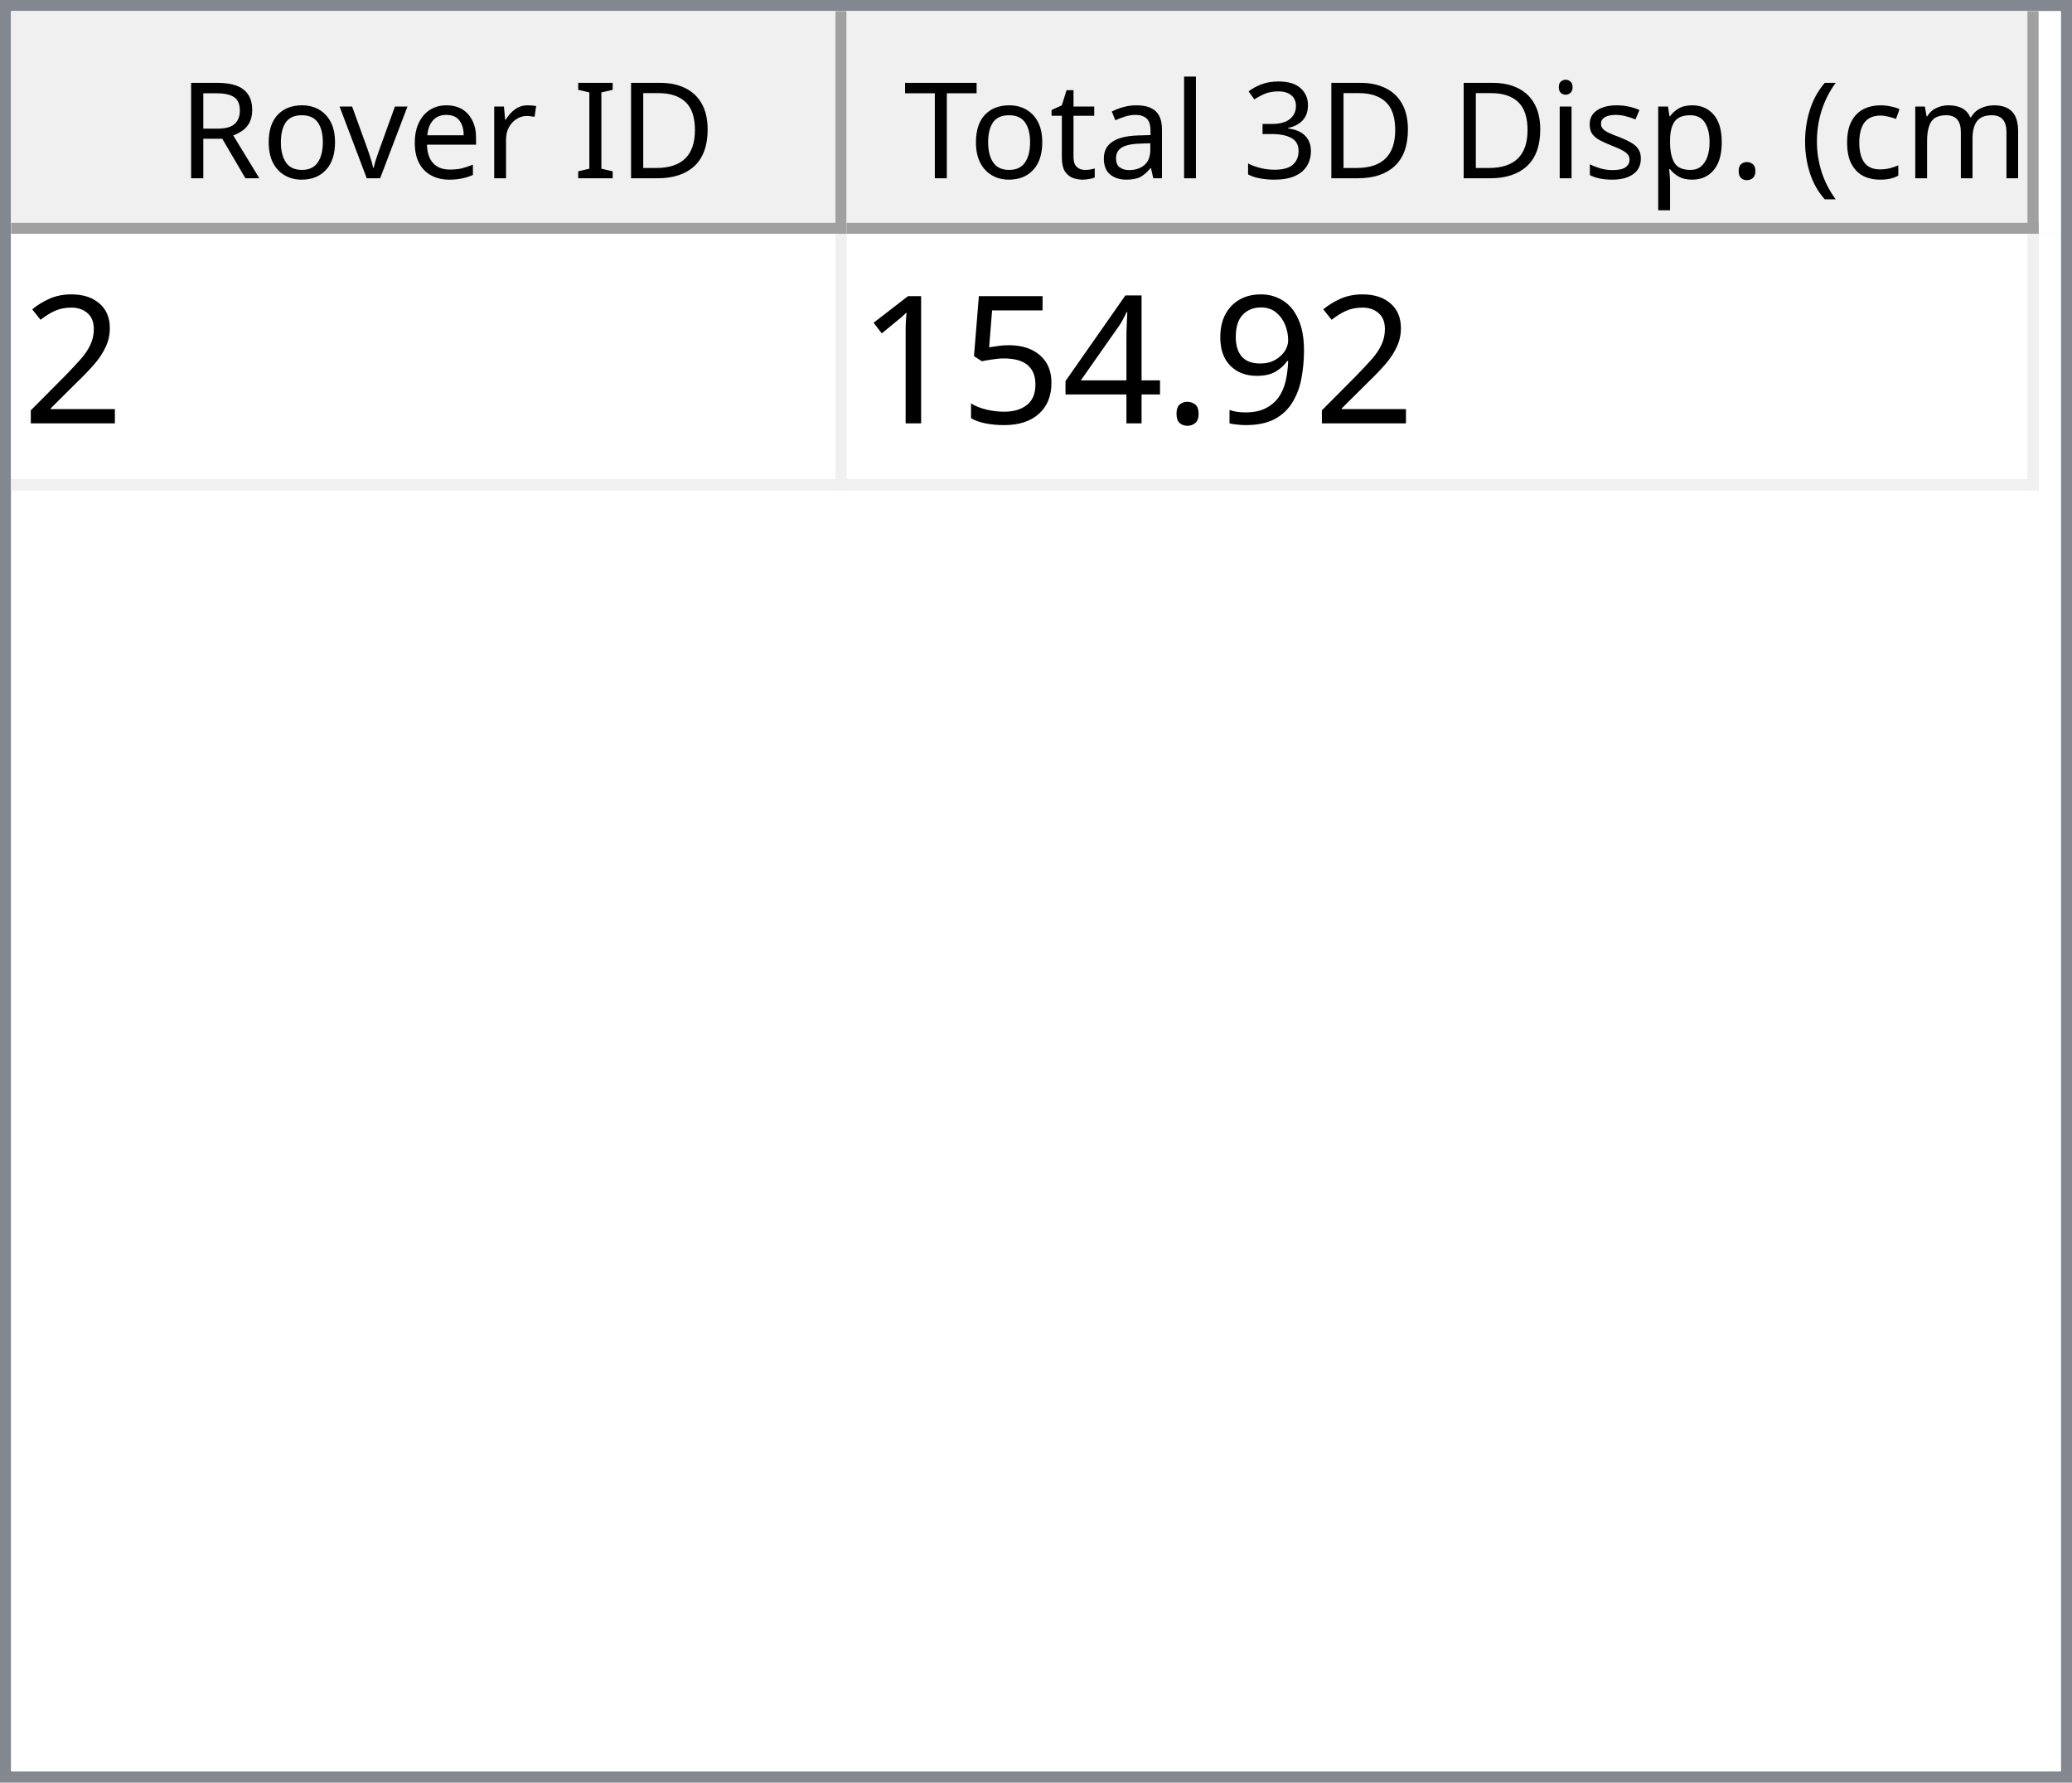
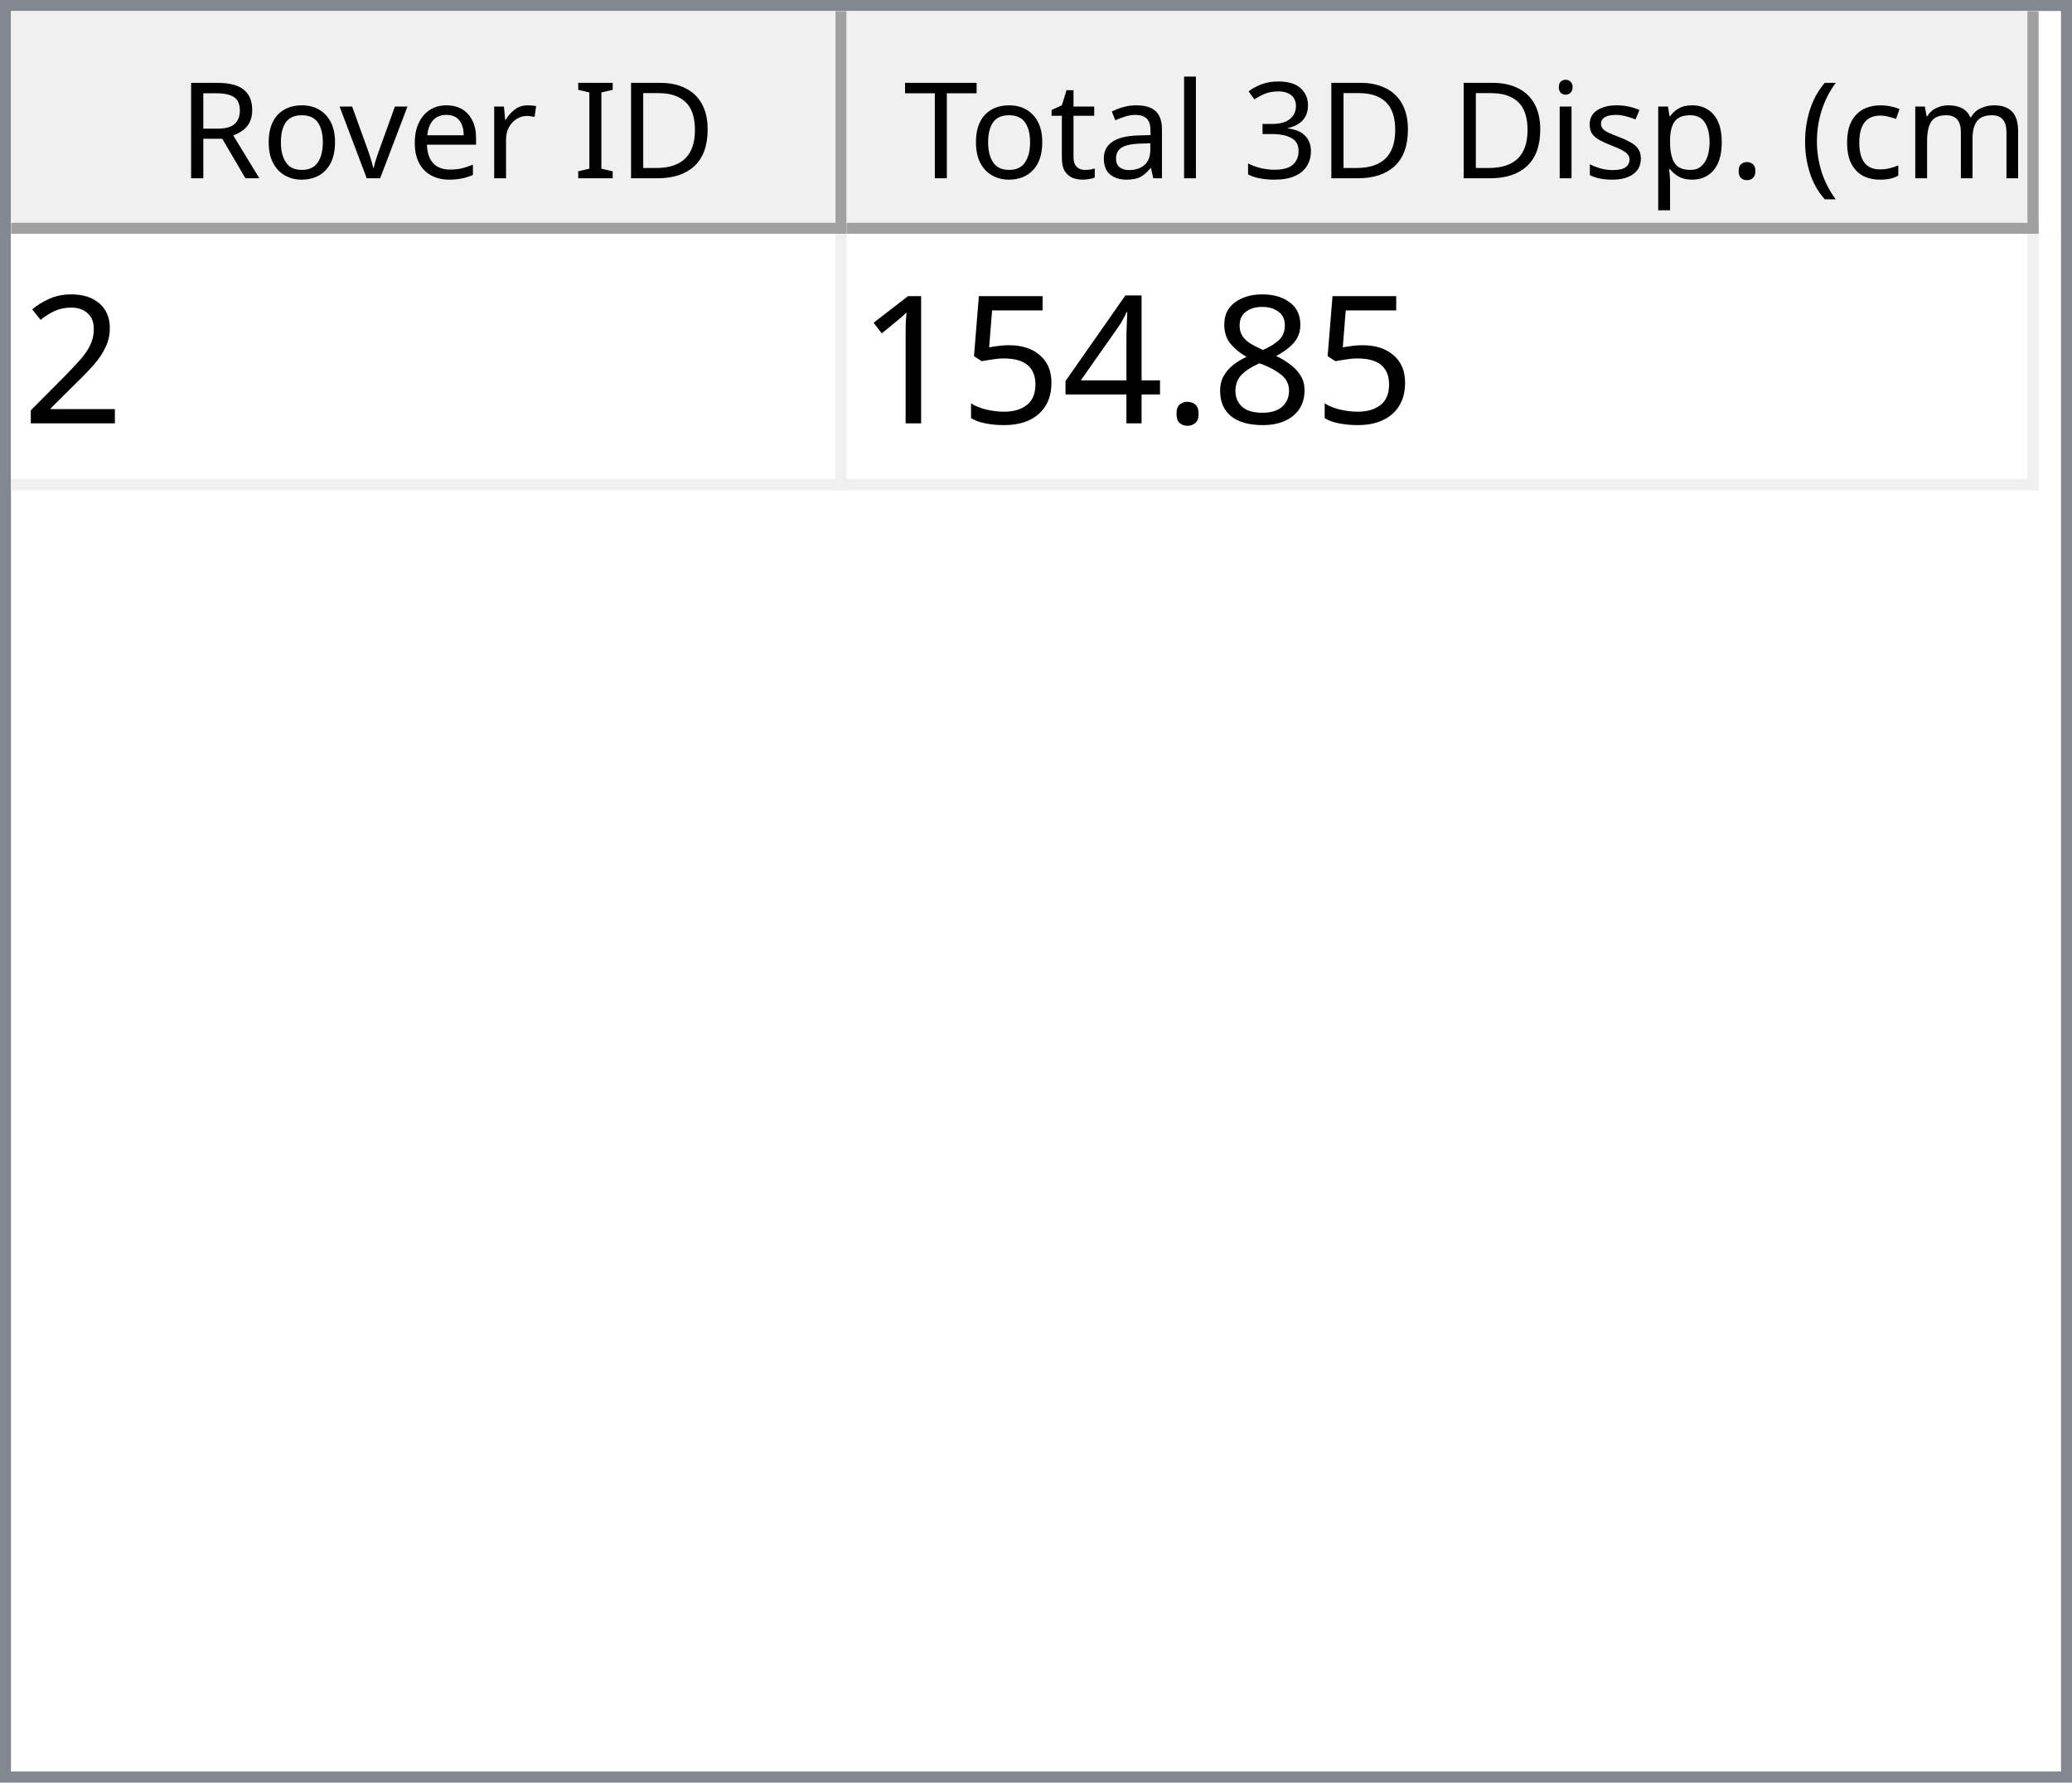
<svg xmlns="http://www.w3.org/2000/svg" style="fill-opacity:1; color-rendering:auto; color-interpolation:auto; text-rendering:auto; stroke:black; stroke-linecap:square; stroke-miterlimit:10; shape-rendering:auto; stroke-opacity:1; fill:black; stroke-dasharray:none; font-weight:normal; stroke-width:1; font-family:'Dialog'; font-style:normal; stroke-linejoin:miter; font-size:12px; stroke-dashoffset:0; image-rendering:auto;" width="186" height="160">
  <defs id="genericDefs" />
  <g>
    <defs id="defs1">
      <clipPath clipPathUnits="userSpaceOnUse" id="clipPath1">
        <path d="M0 0 L186 0 L186 160 L0 160 L0 0 Z" />
      </clipPath>
      <clipPath clipPathUnits="userSpaceOnUse" id="clipPath2">
        <path d="M0 0 L0 160 L186 160 L186 0 Z" />
      </clipPath>
      <clipPath clipPathUnits="userSpaceOnUse" id="clipPath3">
        <path d="M0 0 L0 20 L184 20 L184 0 Z" />
      </clipPath>
      <clipPath clipPathUnits="userSpaceOnUse" id="clipPath4">
        <path d="M0 0 L0 20 L75 20 L75 0 Z" />
      </clipPath>
      <clipPath clipPathUnits="userSpaceOnUse" id="clipPath5">
        <path d="M1 1 L1 19 L74 19 L74 1 Z" />
      </clipPath>
      <clipPath clipPathUnits="userSpaceOnUse" id="clipPath6">
        <path d="M0 0 L0 18 L73 18 L73 0 Z" />
      </clipPath>
      <clipPath clipPathUnits="userSpaceOnUse" id="clipPath7">
        <path d="M-0.5 -0.5 L-0.5 19.5 L74.5 19.5 L74.5 -0.5 Z" />
      </clipPath>
      <clipPath clipPathUnits="userSpaceOnUse" id="clipPath8">
        <path d="M0 0 L0 20 L107 20 L107 0 Z" />
      </clipPath>
      <clipPath clipPathUnits="userSpaceOnUse" id="clipPath9">
        <path d="M1 1 L1 19 L106 19 L106 1 Z" />
      </clipPath>
      <clipPath clipPathUnits="userSpaceOnUse" id="clipPath10">
        <path d="M0 0 L0 18 L105 18 L105 0 Z" />
      </clipPath>
      <clipPath clipPathUnits="userSpaceOnUse" id="clipPath11">
        <path d="M-0.5 -0.5 L-0.5 19.5 L106.5 19.5 L106.5 -0.5 Z" />
      </clipPath>
      <clipPath clipPathUnits="userSpaceOnUse" id="clipPath12">
        <path d="M0 0 L0 138 L184 138 L184 0 Z" />
      </clipPath>
      <clipPath clipPathUnits="userSpaceOnUse" id="clipPath13">
        <path d="M0 0 L0 23 L182 23 L182 0 Z" />
      </clipPath>
      <clipPath clipPathUnits="userSpaceOnUse" id="clipPath14">
        <path d="M-0.5 -0.5 L-0.5 22.5 L181.5 22.5 L181.5 -0.5 Z" />
      </clipPath>
      <clipPath clipPathUnits="userSpaceOnUse" id="clipPath15">
        <path d="M0 0 L0 22 L74 22 L74 0 Z" />
      </clipPath>
      <clipPath clipPathUnits="userSpaceOnUse" id="clipPath16">
        <path d="M0 0 L0 22 L106 22 L106 0 Z" />
      </clipPath>
      <font horiz-adv-x="64.551" id="font1">
        <font-face ascent="107.91" descent="25.098" units-per-em="100" style="font-style:normal; font-family:Segoe UI; font-weight:normal;" />
        <missing-glyph horiz-adv-x="64.551" d="M8.109 0 L8.109 68.266 L56.453 68.266 L56.453 0 L8.109 0 ZM15.328 7.234 L49.219 7.234 L49.219 61.031 L15.328 61.031 L15.328 7.234 Z" />
        <glyph unicode="D" horiz-adv-x="70.117" d="M9.188 0 L9.188 70.016 L28.516 70.016 Q65.531 70.016 65.531 35.891 Q65.531 19.672 55.25 9.836 Q44.969 0 27.734 0 L9.188 0 ZM17.391 62.594 L17.391 7.422 L27.828 7.422 Q41.609 7.422 49.273 14.797 Q56.938 22.172 56.938 35.688 Q56.938 62.594 28.328 62.594 L17.391 62.594 Z" />
        <glyph unicode="I" horiz-adv-x="26.611" d="M17.391 0 L9.188 0 L9.188 70.016 L17.391 70.016 L17.391 0 Z" />
        <glyph unicode=" " horiz-adv-x="27.393" d="" />
        <glyph unicode="r" horiz-adv-x="34.766" d="M34.188 41.891 Q32.078 43.5 28.125 43.5 Q23 43.5 19.555 38.672 Q16.109 33.844 16.109 25.484 L16.109 0 L8.109 0 L8.109 50 L16.109 50 L16.109 39.703 L16.312 39.703 Q18.016 44.969 21.531 47.922 Q25.047 50.875 29.391 50.875 Q32.516 50.875 34.188 50.203 L34.188 41.891 Z" />
        <glyph unicode="e" horiz-adv-x="52.295" d="M48.297 23 L12.984 23 Q13.188 14.656 17.484 10.109 Q21.781 5.562 29.297 5.562 Q37.75 5.562 44.828 11.141 L44.828 3.609 Q38.234 -1.172 27.391 -1.172 Q16.797 -1.172 10.742 5.641 Q4.688 12.453 4.688 24.812 Q4.688 36.469 11.305 43.82 Q17.922 51.172 27.734 51.172 Q37.547 51.172 42.922 44.828 Q48.297 38.484 48.297 27.203 L48.297 23 ZM40.094 29.781 Q40.047 36.719 36.75 40.578 Q33.453 44.438 27.594 44.438 Q21.922 44.438 17.969 40.383 Q14.016 36.328 13.094 29.781 L40.094 29.781 Z" />
        <glyph unicode="v" horiz-adv-x="47.9" d="M47.406 50 L27.484 0 L19.625 0 L0.688 50 L9.469 50 L22.172 13.672 Q23.578 9.672 23.922 6.688 L24.125 6.688 Q24.609 10.453 25.688 13.484 L38.969 50 L47.406 50 Z" />
        <glyph unicode="o" horiz-adv-x="58.594" d="M29 -1.172 Q17.922 -1.172 11.305 5.836 Q4.688 12.844 4.688 24.422 Q4.688 37.016 11.57 44.094 Q18.453 51.172 30.172 51.172 Q41.359 51.172 47.633 44.289 Q53.906 37.406 53.906 25.203 Q53.906 13.234 47.141 6.031 Q40.375 -1.172 29 -1.172 ZM29.594 44.438 Q21.875 44.438 17.383 39.188 Q12.891 33.938 12.891 24.703 Q12.891 15.828 17.43 10.695 Q21.969 5.562 29.594 5.562 Q37.359 5.562 41.531 10.594 Q45.703 15.625 45.703 24.906 Q45.703 34.281 41.531 39.359 Q37.359 44.438 29.594 44.438 Z" />
        <glyph unicode="R" horiz-adv-x="59.814" d="M59.375 0 L49.609 0 L37.891 19.625 Q36.281 22.359 34.766 24.289 Q33.25 26.219 31.664 27.438 Q30.078 28.656 28.25 29.219 Q26.422 29.781 24.125 29.781 L17.391 29.781 L17.391 0 L9.188 0 L9.188 70.016 L30.078 70.016 Q34.672 70.016 38.555 68.867 Q42.438 67.719 45.289 65.375 Q48.141 63.031 49.758 59.547 Q51.375 56.062 51.375 51.375 Q51.375 47.703 50.273 44.656 Q49.172 41.609 47.148 39.211 Q45.125 36.812 42.266 35.133 Q39.406 33.453 35.844 32.516 L35.844 32.328 Q37.594 31.547 38.891 30.547 Q40.188 29.547 41.359 28.18 Q42.531 26.812 43.68 25.078 Q44.828 23.344 46.234 21.047 L59.375 0 ZM17.391 62.594 L17.391 37.203 L28.516 37.203 Q31.594 37.203 34.203 38.133 Q36.812 39.062 38.719 40.797 Q40.625 42.531 41.703 45.047 Q42.781 47.562 42.781 50.688 Q42.781 56.297 39.141 59.445 Q35.5 62.594 28.609 62.594 L17.391 62.594 Z" />
        <glyph unicode=")" horiz-adv-x="30.176" d="M8.297 -15.922 L1.172 -15.922 Q16.406 2.344 16.406 26.812 Q16.406 51.469 1.078 70.016 L8.297 70.016 Q23.531 52.156 23.531 26.703 Q23.531 1.375 8.297 -15.922 Z" />
        <glyph unicode="m" horiz-adv-x="86.133" d="M79.109 0 L71.094 0 L71.094 28.719 Q71.094 37.016 68.531 40.727 Q65.969 44.438 59.906 44.438 Q54.781 44.438 51.195 39.75 Q47.609 35.062 47.609 28.516 L47.609 0 L39.594 0 L39.594 29.688 Q39.594 44.438 28.219 44.438 Q22.953 44.438 19.531 40.016 Q16.109 35.594 16.109 28.516 L16.109 0 L8.109 0 L8.109 50 L16.109 50 L16.109 42.094 L16.312 42.094 Q21.625 51.172 31.844 51.172 Q36.969 51.172 40.773 48.312 Q44.578 45.453 46 40.828 Q51.562 51.172 62.594 51.172 Q79.109 51.172 79.109 30.812 L79.109 0 Z" />
        <glyph unicode="c" horiz-adv-x="46.191" d="M42.188 2.297 Q36.422 -1.172 28.516 -1.172 Q17.828 -1.172 11.258 5.789 Q4.688 12.75 4.688 23.828 Q4.688 36.188 11.766 43.68 Q18.844 51.172 30.672 51.172 Q37.25 51.172 42.281 48.734 L42.281 40.531 Q36.719 44.438 30.375 44.438 Q22.703 44.438 17.797 38.945 Q12.891 33.453 12.891 24.516 Q12.891 15.719 17.508 10.641 Q22.125 5.562 29.891 5.562 Q36.422 5.562 42.188 9.906 L42.188 2.297 Z" />
        <glyph unicode="(" horiz-adv-x="30.176" d="M29.109 -15.922 L21.969 -15.922 Q6.844 1.375 6.844 26.703 Q6.844 52.156 21.969 70.016 L29.203 70.016 Q13.875 51.469 13.875 26.812 Q13.875 2.344 29.109 -15.922 Z" />
        <glyph unicode="." horiz-adv-x="21.68" d="M10.891 -1.078 Q8.641 -1.078 7.055 0.539 Q5.469 2.156 5.469 4.391 Q5.469 6.641 7.055 8.273 Q8.641 9.906 10.891 9.906 Q13.188 9.906 14.797 8.273 Q16.406 6.641 16.406 4.391 Q16.406 2.156 14.797 0.539 Q13.188 -1.078 10.891 -1.078 Z" />
        <glyph unicode="p" horiz-adv-x="58.789" d="M16.312 7.234 L16.109 7.234 L16.109 -23 L8.109 -23 L8.109 50 L16.109 50 L16.109 41.219 L16.312 41.219 Q22.219 51.172 33.594 51.172 Q43.266 51.172 48.688 44.461 Q54.109 37.75 54.109 26.469 Q54.109 13.922 48 6.375 Q41.891 -1.172 31.297 -1.172 Q21.578 -1.172 16.312 7.234 ZM16.109 27.391 L16.109 20.406 Q16.109 14.203 20.141 9.883 Q24.172 5.562 30.375 5.562 Q37.641 5.562 41.773 11.133 Q45.906 16.703 45.906 26.609 Q45.906 34.969 42.047 39.703 Q38.188 44.438 31.594 44.438 Q24.609 44.438 20.359 39.578 Q16.109 34.719 16.109 27.391 Z" />
        <glyph unicode="s" horiz-adv-x="42.432" d="M5.078 1.812 L5.078 10.406 Q11.625 5.562 19.484 5.562 Q30.031 5.562 30.031 12.594 Q30.031 14.594 29.125 15.992 Q28.219 17.391 26.68 18.461 Q25.141 19.531 23.07 20.383 Q21 21.234 18.609 22.172 Q15.281 23.484 12.766 24.828 Q10.25 26.172 8.57 27.859 Q6.891 29.547 6.031 31.695 Q5.172 33.844 5.172 36.719 Q5.172 40.234 6.789 42.945 Q8.406 45.656 11.086 47.484 Q13.766 49.312 17.211 50.242 Q20.656 51.172 24.312 51.172 Q30.812 51.172 35.938 48.922 L35.938 40.828 Q30.422 44.438 23.25 44.438 Q21 44.438 19.195 43.922 Q17.391 43.406 16.094 42.477 Q14.797 41.547 14.086 40.258 Q13.375 38.969 13.375 37.406 Q13.375 35.453 14.086 34.133 Q14.797 32.812 16.164 31.789 Q17.531 30.766 19.484 29.938 Q21.438 29.109 23.922 28.125 Q27.25 26.859 29.883 25.516 Q32.516 24.172 34.375 22.484 Q36.234 20.797 37.234 18.602 Q38.234 16.406 38.234 13.375 Q38.234 9.672 36.602 6.938 Q34.969 4.203 32.234 2.398 Q29.5 0.594 25.93 -0.289 Q22.359 -1.172 18.453 -1.172 Q10.75 -1.172 5.078 1.812 Z" />
        <glyph unicode="i" horiz-adv-x="24.219" d="M12.203 62.703 Q10.062 62.703 8.547 64.164 Q7.031 65.625 7.031 67.875 Q7.031 70.125 8.547 71.609 Q10.062 73.094 12.203 73.094 Q14.406 73.094 15.945 71.609 Q17.484 70.125 17.484 67.875 Q17.484 65.719 15.945 64.211 Q14.406 62.703 12.203 62.703 ZM16.109 0 L8.109 0 L8.109 50 L16.109 50 L16.109 0 Z" />
        <glyph unicode="3" horiz-adv-x="53.906" d="M46.531 19.828 Q46.531 15.094 44.75 11.211 Q42.969 7.328 39.719 4.57 Q36.469 1.812 31.93 0.297 Q27.391 -1.219 21.922 -1.219 Q11.922 -1.219 6 2.594 L6 11.188 Q13.094 5.609 22.219 5.609 Q25.875 5.609 28.828 6.539 Q31.781 7.469 33.906 9.227 Q36.031 10.984 37.18 13.477 Q38.328 15.969 38.328 19.094 Q38.328 32.812 18.797 32.812 L12.984 32.812 L12.984 39.594 L18.5 39.594 Q35.797 39.594 35.797 52.484 Q35.797 64.406 22.609 64.406 Q15.188 64.406 8.688 59.422 L8.688 67.188 Q15.375 71.188 24.609 71.188 Q29 71.188 32.57 69.969 Q36.141 68.75 38.68 66.555 Q41.219 64.359 42.609 61.281 Q44 58.203 44 54.5 Q44 40.672 30.031 36.719 L30.031 36.531 Q33.594 36.141 36.625 34.797 Q39.656 33.453 41.852 31.305 Q44.047 29.156 45.289 26.25 Q46.531 23.344 46.531 19.828 Z" />
        <glyph unicode="l" horiz-adv-x="24.219" d="M16.109 0 L8.109 0 L8.109 74.031 L16.109 74.031 L16.109 0 Z" />
        <glyph unicode="a" horiz-adv-x="50.879" d="M43.891 0 L35.891 0 L35.891 7.812 L35.688 7.812 Q30.469 -1.172 20.312 -1.172 Q12.844 -1.172 8.617 2.781 Q4.391 6.734 4.391 13.281 Q4.391 27.297 20.906 29.594 L35.891 31.688 Q35.891 44.438 25.594 44.438 Q16.547 44.438 9.281 38.281 L9.281 46.484 Q16.656 51.172 26.266 51.172 Q43.891 51.172 43.891 32.516 L43.891 0 ZM35.891 25.297 L23.828 23.641 Q18.266 22.859 15.43 20.875 Q12.594 18.891 12.594 13.875 Q12.594 10.203 15.211 7.883 Q17.828 5.562 22.172 5.562 Q28.125 5.562 32.008 9.742 Q35.891 13.922 35.891 20.312 L35.891 25.297 Z" />
        <glyph unicode="t" horiz-adv-x="33.887" d="M31.297 0.484 Q28.469 -1.078 23.828 -1.078 Q10.688 -1.078 10.688 13.578 L10.688 43.172 L2.094 43.172 L2.094 50 L10.688 50 L10.688 62.203 L18.703 64.797 L18.703 50 L31.297 50 L31.297 43.172 L18.703 43.172 L18.703 14.984 Q18.703 9.969 20.414 7.82 Q22.125 5.672 26.078 5.672 Q29.109 5.672 31.297 7.328 L31.297 0.484 Z" />
        <glyph unicode="T" horiz-adv-x="52.393" d="M50.594 62.594 L30.375 62.594 L30.375 0 L22.172 0 L22.172 62.594 L2 62.594 L2 70.016 L50.594 70.016 L50.594 62.594 Z" />
      </font>
      <font horiz-adv-x="75.0" id="font2">
        <font-face ascent="100.537" descent="21.973" units-per-em="100" style="font-style:normal; font-family:sans-serif; font-weight:normal;" />
        <missing-glyph horiz-adv-x="75.0" d="M12.5 0 L12.5 62.5 L62.5 62.5 L62.5 0 L12.5 0 ZM14.062 1.562 L60.938 1.562 L60.938 60.938 L14.062 60.938 L14.062 1.562 Z" />
        <glyph unicode="2" horiz-adv-x="55.615" d="M50.344 8.453 L50.344 0 L3.031 0 Q2.938 3.172 4.047 6.109 Q5.859 10.938 9.836 15.625 Q13.812 20.312 21.344 26.469 Q33.016 36.031 37.117 41.625 Q41.219 47.219 41.219 52.203 Q41.219 57.422 37.477 61.008 Q33.734 64.594 27.734 64.594 Q21.391 64.594 17.578 60.789 Q13.766 56.984 13.719 50.25 L4.688 51.172 Q5.609 61.281 11.664 66.578 Q17.719 71.875 27.938 71.875 Q38.234 71.875 44.242 66.164 Q50.25 60.453 50.25 52 Q50.25 47.703 48.492 43.555 Q46.734 39.406 42.656 34.812 Q38.578 30.219 29.109 22.219 Q21.188 15.578 18.945 13.211 Q16.703 10.844 15.234 8.453 L50.344 8.453 Z" />
-         <glyph unicode="9" horiz-adv-x="55.615" d="M5.469 16.547 L13.922 17.328 Q14.984 11.375 18.016 8.688 Q21.047 6 25.781 6 Q29.828 6 32.883 7.859 Q35.938 9.719 37.891 12.82 Q39.844 15.922 41.164 21.195 Q42.484 26.469 42.484 31.938 Q42.484 32.516 42.438 33.688 Q39.797 29.5 35.234 26.883 Q30.672 24.266 25.344 24.266 Q16.453 24.266 10.305 30.711 Q4.156 37.156 4.156 47.703 Q4.156 58.594 10.578 65.234 Q17 71.875 26.656 71.875 Q33.641 71.875 39.43 68.117 Q45.219 64.359 48.219 57.398 Q51.219 50.438 51.219 37.25 Q51.219 23.531 48.242 15.406 Q45.266 7.281 39.383 3.031 Q33.5 -1.219 25.594 -1.219 Q17.188 -1.219 11.867 3.445 Q6.547 8.109 5.469 16.547 ZM41.453 48.141 Q41.453 55.719 37.43 60.156 Q33.406 64.594 27.734 64.594 Q21.875 64.594 17.531 59.812 Q13.188 55.031 13.188 47.406 Q13.188 40.578 17.312 36.305 Q21.438 32.031 27.484 32.031 Q33.594 32.031 37.523 36.305 Q41.453 40.578 41.453 48.141 Z" />
+         <glyph unicode="8" horiz-adv-x="55.615" d="M17.672 38.812 Q12.203 40.828 9.57 44.539 Q6.938 48.25 6.938 53.422 Q6.938 61.234 12.555 66.555 Q18.172 71.875 27.484 71.875 Q36.859 71.875 42.578 66.43 Q48.297 60.984 48.297 53.172 Q48.297 48.188 45.68 44.508 Q43.062 40.828 37.75 38.812 Q44.344 36.672 47.781 31.883 Q51.219 27.094 51.219 20.453 Q51.219 11.281 44.727 5.031 Q38.234 -1.219 27.641 -1.219 Q17.047 -1.219 10.547 5.055 Q4.047 11.328 4.047 20.703 Q4.047 27.688 7.594 32.398 Q11.141 37.109 17.672 38.812 ZM15.922 53.719 Q15.922 48.641 19.195 45.414 Q22.469 42.188 27.688 42.188 Q32.766 42.188 36.016 45.383 Q39.266 48.578 39.266 53.219 Q39.266 58.062 35.914 61.359 Q32.562 64.656 27.594 64.656 Q22.562 64.656 19.242 61.43 Q15.922 58.203 15.922 53.719 ZM13.094 20.656 Q13.094 16.891 14.875 13.375 Q16.656 9.859 20.172 7.93 Q23.688 6 27.734 6 Q34.031 6 38.133 10.055 Q42.234 14.109 42.234 20.359 Q42.234 26.703 38.016 30.859 Q33.797 35.016 27.438 35.016 Q21.234 35.016 17.164 30.914 Q13.094 26.812 13.094 20.656 Z" />
        <glyph unicode="." horiz-adv-x="27.783" d="M9.078 0 L9.078 10.016 L19.094 10.016 L19.094 0 L9.078 0 Z" />
        <glyph unicode="4" horiz-adv-x="55.615" d="M32.328 0 L32.328 17.141 L1.266 17.141 L1.266 25.203 L33.938 71.578 L41.109 71.578 L41.109 25.203 L50.781 25.203 L50.781 17.141 L41.109 17.141 L41.109 0 L32.328 0 ZM32.328 25.203 L32.328 57.469 L9.906 25.203 L32.328 25.203 Z" />
        <glyph unicode="5" horiz-adv-x="55.615" d="M4.156 18.75 L13.375 19.531 Q14.406 12.797 18.141 9.398 Q21.875 6 27.156 6 Q33.5 6 37.891 10.789 Q42.281 15.578 42.281 23.484 Q42.281 31 38.062 35.352 Q33.844 39.703 27 39.703 Q22.75 39.703 19.336 37.773 Q15.922 35.844 13.969 32.766 L5.719 33.844 L12.641 70.609 L48.25 70.609 L48.25 62.203 L19.672 62.203 L15.828 42.969 Q22.266 47.469 29.344 47.469 Q38.719 47.469 45.164 40.969 Q51.609 34.469 51.609 24.266 Q51.609 14.547 45.953 7.469 Q39.062 -1.219 27.156 -1.219 Q17.391 -1.219 11.211 4.25 Q5.031 9.719 4.156 18.75 Z" />
        <glyph unicode="1" horiz-adv-x="55.615" d="M37.25 0 L28.469 0 L28.469 56 Q25.297 52.984 20.141 49.953 Q14.984 46.922 10.891 45.406 L10.891 53.906 Q18.266 57.375 23.781 62.305 Q29.297 67.234 31.594 71.875 L37.25 71.875 L37.25 0 Z" />
      </font>
    </defs>
    <g style="fill:white; stroke:white;">
      <rect x="0" y="0" width="186" style="clip-path:url(#clipPath1); stroke:none;" height="160" />
    </g>
    <g style="fill:white; text-rendering:optimizeSpeed; color-rendering:optimizeSpeed; image-rendering:optimizeSpeed; shape-rendering:crispEdges; stroke:white; color-interpolation:sRGB;">
      <rect x="0" width="186" height="160" y="0" style="stroke:none;" />
      <path style="stroke:none;" d="M0 160 L186 160 L186 0 L0 0 Z" />
    </g>
    <g style="fill:rgb(240,240,240); font-family:'Segoe UI'; stroke:rgb(240,240,240);">
      <rect x="0" y="0" width="186" style="clip-path:url(#clipPath2); stroke:none;" height="160" />
    </g>
    <g style="fill:rgb(130,135,144); font-family:'Segoe UI'; stroke:rgb(130,135,144);">
      <path d="M0 0 L186 0 L186 160 L0 160 L0 0 ZM1 1 L185 1 L185 159 L1 159 L1 1 Z" style="fill-rule:evenodd; clip-path:url(#clipPath2); stroke:none;" />
    </g>
    <g style="fill:white; font-family:'Segoe UI'; stroke:white;" transform="translate(1,1)">
      <rect x="0" y="0" width="184" style="clip-path:url(#clipPath3); stroke:none;" height="20" />
    </g>
    <g style="fill:rgb(240,240,240); font-family:'Segoe UI'; stroke:rgb(240,240,240);" transform="translate(1,1)">
      <rect x="0" y="0" width="75" style="clip-path:url(#clipPath4); stroke:none;" height="20" />
    </g>
    <g style="font-family:'Segoe UI';" transform="translate(2,2)">
      <text x="14" xml:space="preserve" y="14" style="clip-path:url(#clipPath6); stroke:none;">Rover ID</text>
    </g>
    <g style="fill:rgb(160,160,160); font-family:'Segoe UI'; stroke:rgb(160,160,160); stroke-linejoin:bevel;" transform="translate(1.5,1.5)">
      <line x1="74" x2="74" y1="0" style="fill:none; clip-path:url(#clipPath7);" y2="19" />
    </g>
    <g style="fill:rgb(160,160,160); font-family:'Segoe UI'; stroke:rgb(160,160,160); stroke-linejoin:bevel;" transform="matrix(1,0,0,1,1,1) translate(0.5,0.5)">
      <line x1="0" x2="74" y1="19" style="fill:none; clip-path:url(#clipPath7);" y2="19" />
    </g>
    <g style="fill:rgb(240,240,240); font-family:'Segoe UI'; stroke:rgb(240,240,240);" transform="translate(76,1)">
      <rect x="0" y="0" width="107" style="clip-path:url(#clipPath8); stroke:none;" height="20" />
    </g>
    <g style="font-family:'Segoe UI';" transform="translate(77,2)">
      <text x="1" xml:space="preserve" y="14" style="clip-path:url(#clipPath10); stroke:none;"> Total 3D Disp. (cm)</text>
    </g>
    <g style="fill:rgb(160,160,160); font-family:'Segoe UI'; stroke:rgb(160,160,160); stroke-linejoin:bevel;" transform="translate(76.5,1.5)">
      <line x1="106" x2="106" y1="0" style="fill:none; clip-path:url(#clipPath11);" y2="19" />
    </g>
    <g style="fill:rgb(160,160,160); font-family:'Segoe UI'; stroke:rgb(160,160,160); stroke-linejoin:bevel;" transform="matrix(1,0,0,1,76,1) translate(0.5,0.5)">
      <line x1="0" x2="106" y1="19" style="fill:none; clip-path:url(#clipPath11);" y2="19" />
    </g>
    <g style="fill:white; font-family:'Segoe UI'; stroke:white;" transform="translate(1,21)">
      <rect x="0" y="0" width="184" style="clip-path:url(#clipPath12); stroke:none;" height="138" />
    </g>
    <g style="fill:rgb(240,240,240); font-size:16px; font-family:sans-serif; stroke:rgb(240,240,240);" transform="translate(1,21)">
      <rect x="0" y="0" width="182" style="clip-path:url(#clipPath13); stroke:none;" height="23" />
      <line transform="translate(0.5,0.5)" x1="0" x2="181" y1="22" style="clip-path:url(#clipPath14); fill:none; stroke-linejoin:bevel;" y2="22" />
    </g>
    <g transform="matrix(1,0,0,1,1,21) translate(0.5,0.5)" style="fill:rgb(240,240,240); font-size:16px; font-family:sans-serif; stroke:rgb(240,240,240); stroke-linejoin:bevel;">
      <line x1="74" x2="74" y1="0" style="fill:none; clip-path:url(#clipPath14);" y2="22" />
    </g>
    <g transform="matrix(1,0,0,1,1,21) translate(0.5,0.5)" style="fill:rgb(240,240,240); font-size:16px; font-family:sans-serif; stroke:rgb(240,240,240); stroke-linejoin:bevel;">
      <line x1="181" x2="181" y1="0" style="fill:none; clip-path:url(#clipPath14);" y2="22" />
    </g>
    <g style="fill:white; font-size:16px; font-family:sans-serif; stroke:white;" transform="matrix(1,0,0,1,1,21)">
      <rect x="0" y="0" width="74" style="clip-path:url(#clipPath15); stroke:none;" height="22" />
      <text x="1" y="17" style="fill:black; clip-path:url(#clipPath15); stroke:none;" xml:space="preserve">2</text>
    </g>
    <g style="fill:white; font-size:16px; font-family:sans-serif; stroke:white;" transform="matrix(1,0,0,1,1,21) translate(75,0)">
      <rect x="0" y="0" width="106" style="clip-path:url(#clipPath16); stroke:none;" height="22" />
-       <text x="1" y="17" style="fill:black; clip-path:url(#clipPath16); stroke:none;" xml:space="preserve">154.92</text>
+       <text x="1" y="17" style="fill:black; clip-path:url(#clipPath16); stroke:none;" xml:space="preserve">154.85</text>
    </g>
  </g>
</svg>
